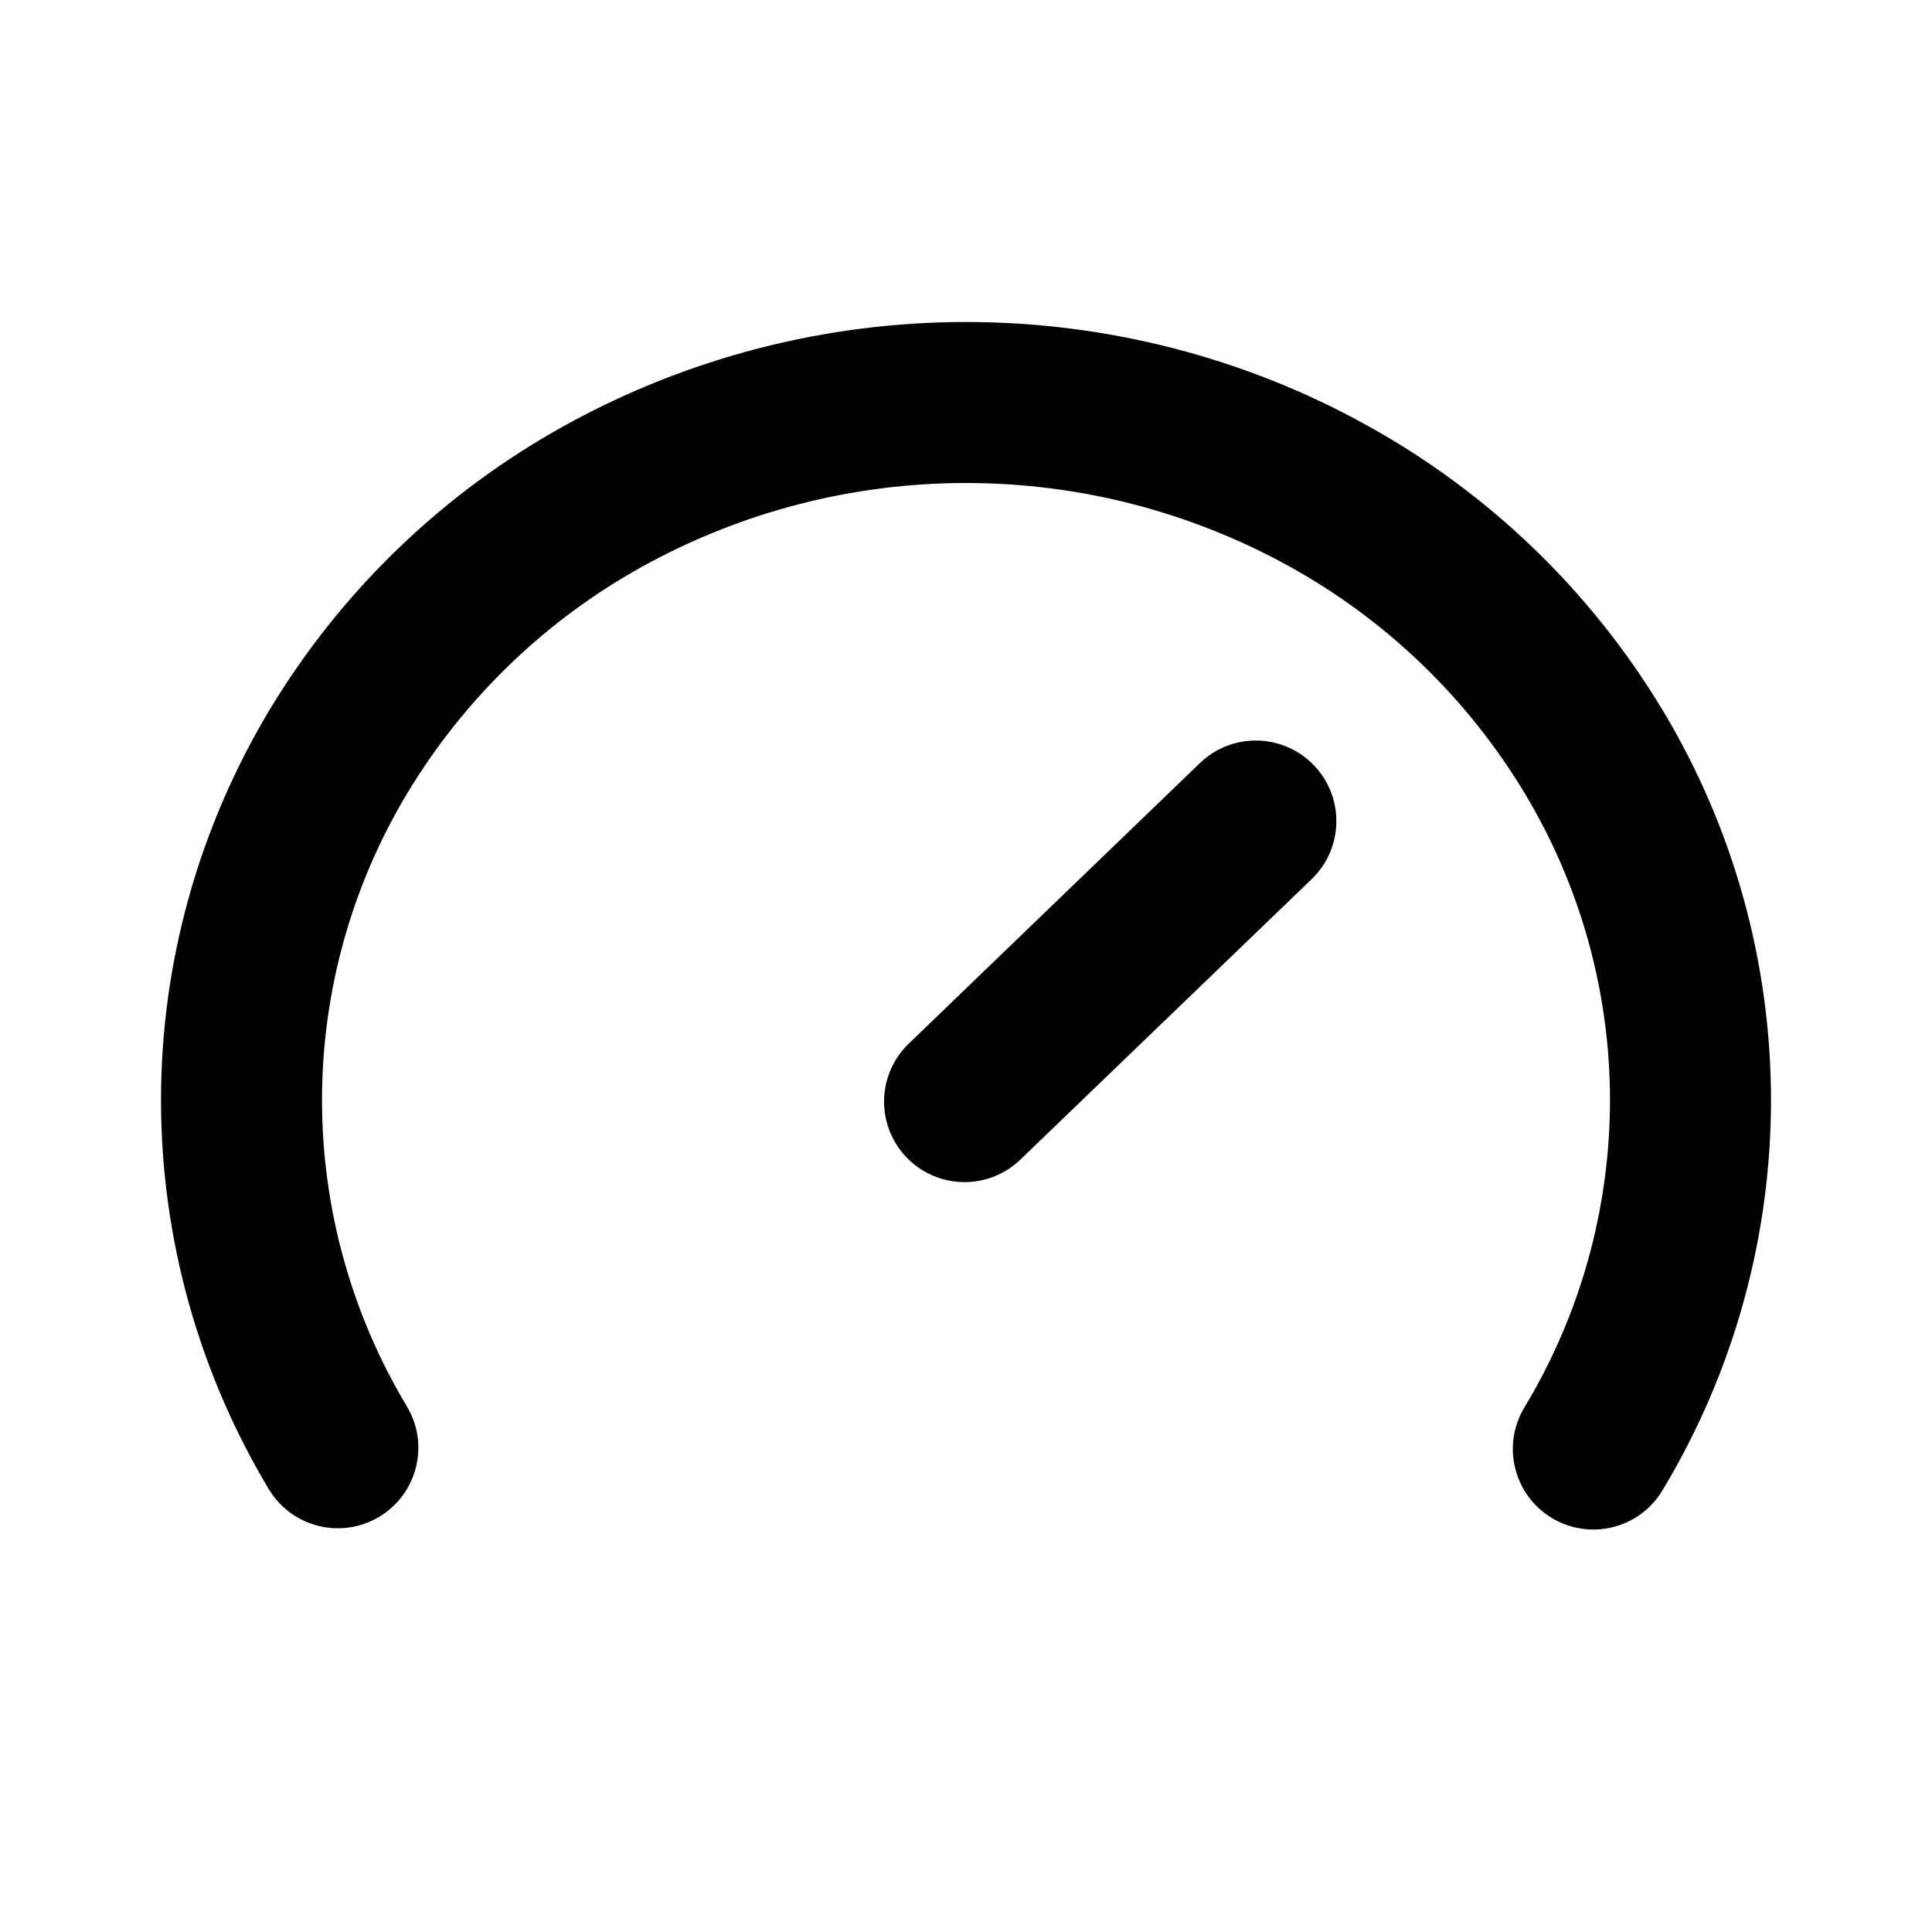
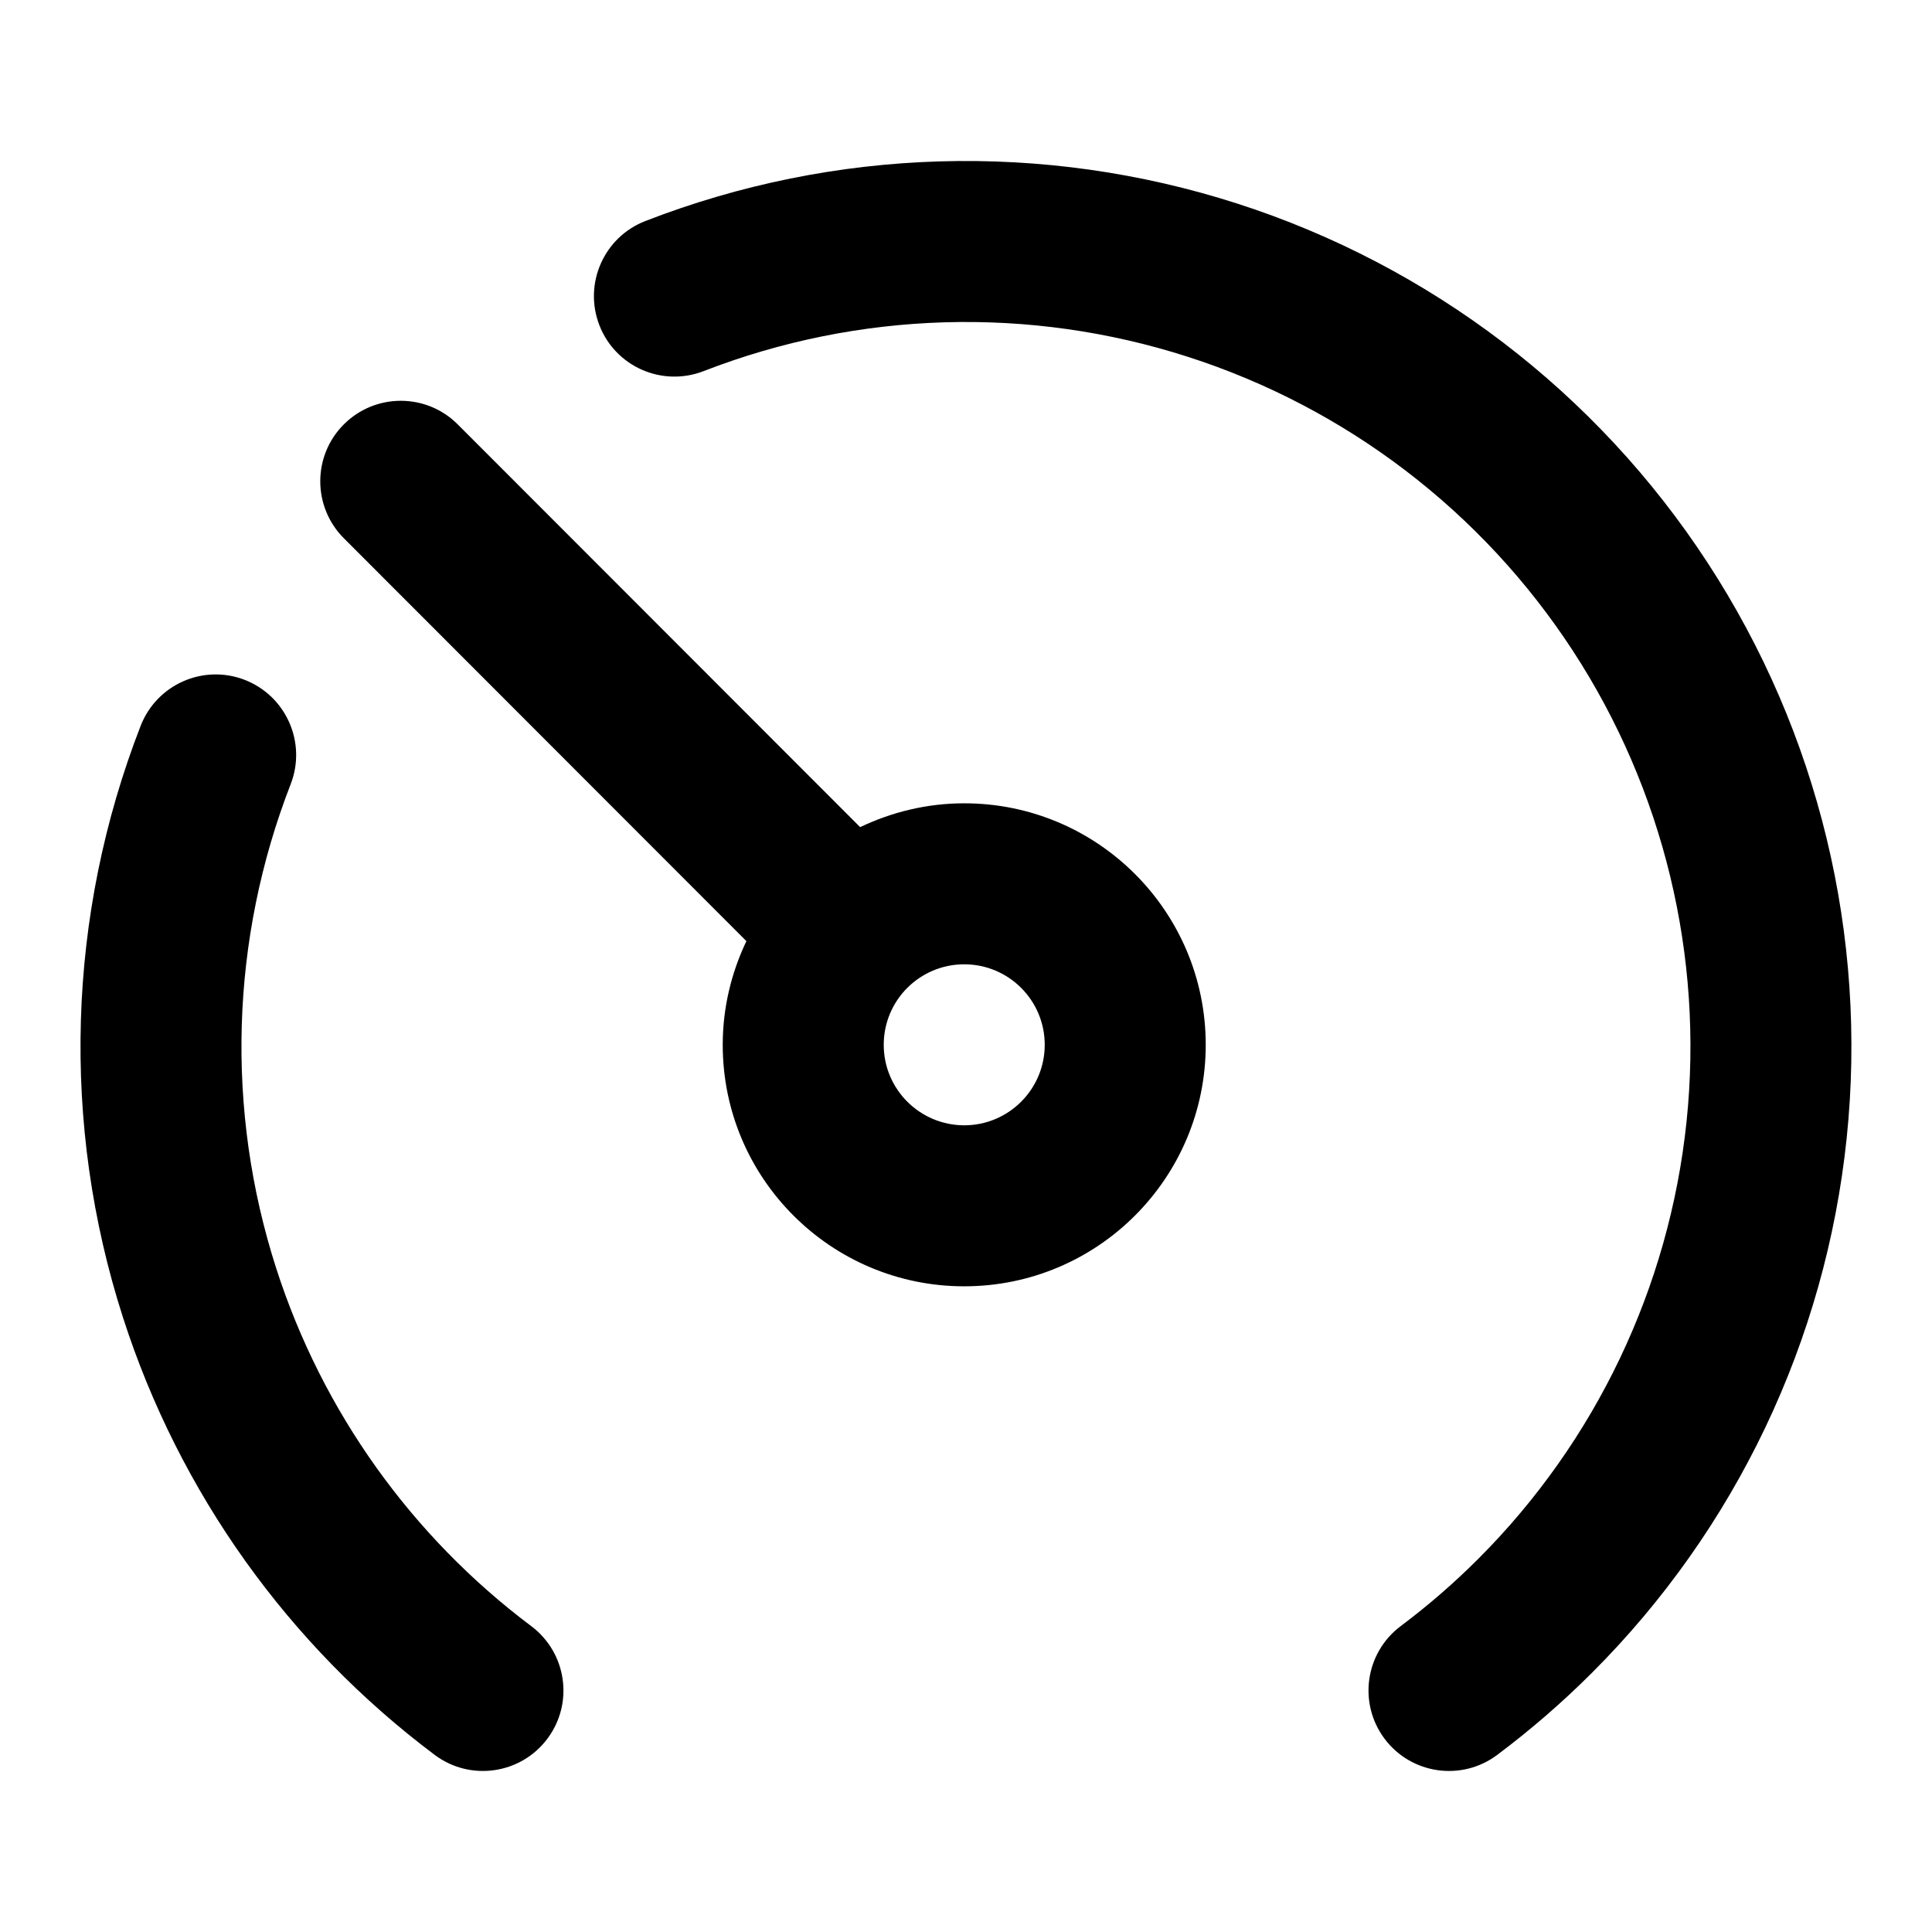
- <svg xmlns="http://www.w3.org/2000/svg" width="24" height="24" fill="none" viewBox="0 0 24 24">
-   <path fill="currentColor" d="M20 13.667a7.4 7.4 0 0 0-1.064-3.82 7.84 7.84 0 0 0-2.921-2.812A8.3 8.3 0 0 0 12 6a8.3 8.3 0 0 0-4.015 1.035 7.84 7.84 0 0 0-2.922 2.813A7.4 7.4 0 0 0 4 13.667a7.4 7.4 0 0 0 1.063 3.818 1 1 0 0 1-1.714 1.03A9.4 9.4 0 0 1 2 13.667c0-1.704.466-3.376 1.348-4.848a9.84 9.84 0 0 1 3.666-3.532A10.3 10.3 0 0 1 12 4c1.748 0 3.468.443 4.986 1.287a9.84 9.84 0 0 1 3.666 3.532A9.4 9.4 0 0 1 22 13.667a9.4 9.4 0 0 1-1.349 4.848 1 1 0 0 1-1.715-1.03A7.4 7.4 0 0 0 20 13.667m-5.094-4.188a1 1 0 0 1 1.388 1.442l-3.6 3.466a1 1 0 1 1-1.387-1.44z" />
+ <svg xmlns="http://www.w3.org/2000/svg" width="24" height="24" viewBox="0 0 24 24" fill="none">
+   <path fill="currentColor" d="M7.446 4.041C7.246 3.526 7.501 2.946 8.016 2.746C10.369 1.832 12.964 1.756 15.367 2.528C17.77 3.301 19.834 4.876 21.212 6.99C22.591 9.104 23.201 11.628 22.94 14.139C22.679 16.649 21.563 18.994 19.778 20.778C19.408 21.148 19.014 21.489 18.599 21.8C18.157 22.131 17.531 22.041 17.2 21.6C16.869 21.158 16.958 20.532 17.4 20.2C17.739 19.946 18.061 19.667 18.364 19.364C19.824 17.904 20.737 15.986 20.951 13.932C21.165 11.878 20.666 9.813 19.538 8.083C18.41 6.353 16.721 5.064 14.755 4.432C12.789 3.8 10.665 3.863 8.741 4.61C8.226 4.81 7.646 4.556 7.446 4.041ZM11.978 11.979C11.426 11.979 10.978 12.426 10.978 12.979C10.978 13.531 11.426 13.978 11.978 13.979C12.53 13.979 12.978 13.531 12.978 12.979C12.978 12.426 12.53 11.979 11.978 11.979ZM1.528 16.367C0.755 13.964 0.833 11.369 1.747 9.017C1.947 8.502 2.526 8.246 3.041 8.446C3.555 8.646 3.811 9.226 3.611 9.741C2.863 11.666 2.799 13.789 3.431 15.755C4.003 17.533 5.113 19.085 6.599 20.2C7.041 20.532 7.131 21.158 6.799 21.6C6.468 22.041 5.842 22.131 5.4 21.8C3.583 20.437 2.227 18.541 1.528 16.367ZM11.978 9.979C13.635 9.979 14.978 11.322 14.978 12.979C14.978 14.635 13.635 15.979 11.978 15.979C10.321 15.979 8.978 14.635 8.978 12.979C8.978 12.517 9.086 12.081 9.272 11.691L4.271 6.686C3.881 6.295 3.881 5.662 4.271 5.272C4.662 4.881 5.296 4.881 5.686 5.272L10.685 10.275C11.077 10.088 11.514 9.979 11.978 9.979Z" />
</svg>
